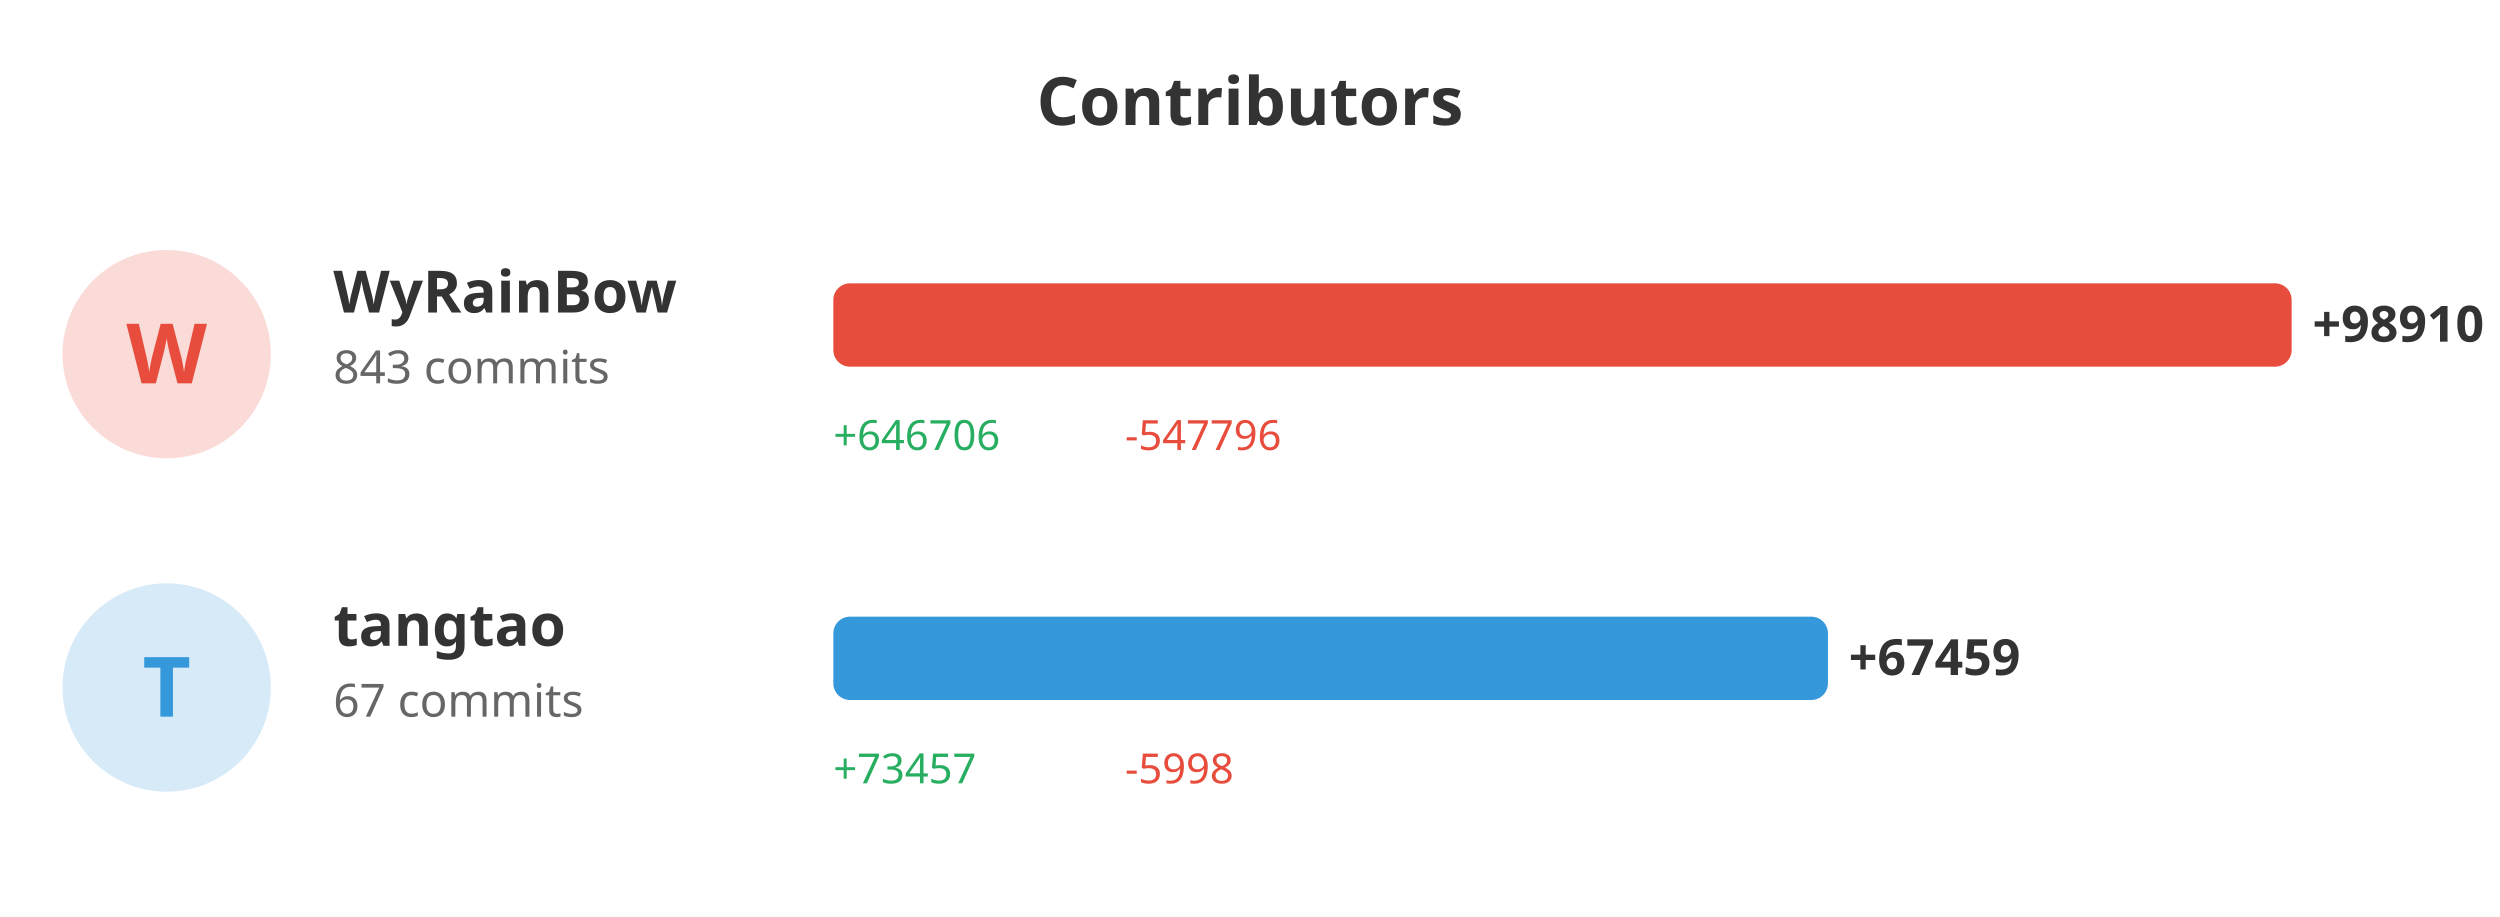
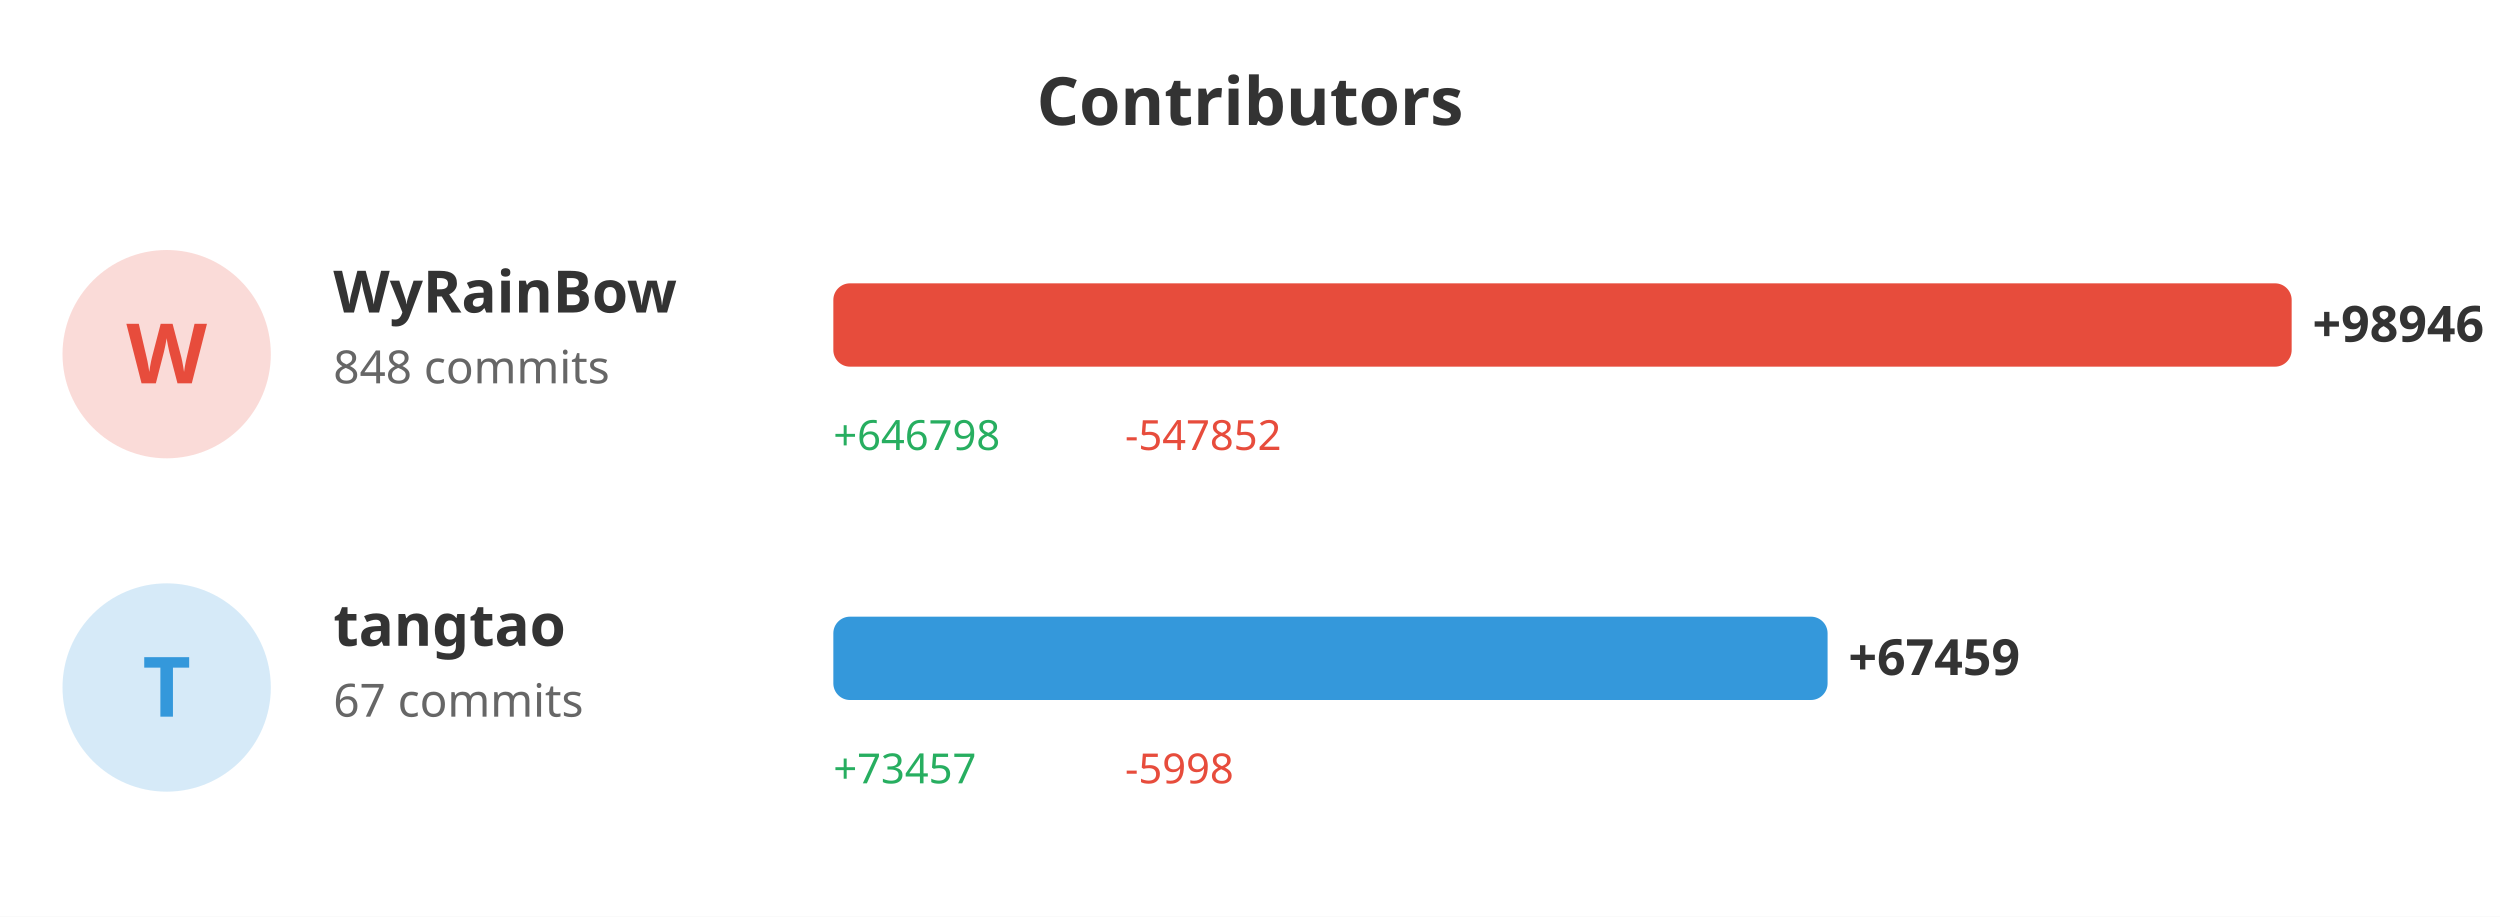
<svg xmlns="http://www.w3.org/2000/svg" width="600" height="220">
  <rect width="100%" height="100%" fill="#ffffff" />
  <text x="300" y="30" fill="#333" font-size="16" font-weight="bold" text-anchor="middle" font-family="sans-serif">Contributors</text>
  <circle cx="40" cy="85" r="25" fill="#e74c3c" opacity="0.2" />
  <text x="40" y="92" fill="#e74c3c" font-size="20" font-weight="bold" text-anchor="middle" font-family="sans-serif">W</text>
  <text x="80" y="75" fill="#333" font-size="14" font-weight="bold" font-family="sans-serif">WyRainBow</text>
-   <text x="80" y="92" fill="#666" font-size="11" font-family="sans-serif">843 commits</text>
+   <text x="80" y="92" fill="#666" font-size="11" font-family="sans-serif">848 commits</text>
  <rect x="200" y="68" width="350.0" height="20" fill="#e74c3c" rx="4" />
-   <text x="555.0" y="82" fill="#333" font-size="12" font-weight="bold" font-family="sans-serif">+98910</text>
-   <text x="200" y="108" fill="#27ae60" font-size="10" font-family="sans-serif">+646706</text>
-   <text x="270" y="108" fill="#e74c3c" font-size="10" font-family="sans-serif">-547796</text>
+   <text x="555.0" y="82" fill="#333" font-size="12" font-weight="bold" font-family="sans-serif">+98946</text>
+   <text x="200" y="108" fill="#27ae60" font-size="10" font-family="sans-serif">+646798</text>
+   <text x="270" y="108" fill="#e74c3c" font-size="10" font-family="sans-serif">-547852</text>
  <circle cx="40" cy="165" r="25" fill="#3498db" opacity="0.2" />
  <text x="40" y="172" fill="#3498db" font-size="20" font-weight="bold" text-anchor="middle" font-family="sans-serif">T</text>
  <text x="80" y="155" fill="#333" font-size="14" font-weight="bold" font-family="sans-serif">tangtao</text>
  <text x="80" y="172" fill="#666" font-size="11" font-family="sans-serif">67 commits</text>
-   <rect x="200" y="148" width="238.708" height="20" fill="#3498db" rx="4" />
-   <text x="443.708" y="162" fill="#333" font-size="12" font-weight="bold" font-family="sans-serif">+67459</text>
+   <rect x="200" y="148" width="238.622" height="20" fill="#3498db" rx="4" />
+   <text x="443.622" y="162" fill="#333" font-size="12" font-weight="bold" font-family="sans-serif">+67459</text>
  <text x="200" y="188" fill="#27ae60" font-size="10" font-family="sans-serif">+73457</text>
  <text x="270" y="188" fill="#e74c3c" font-size="10" font-family="sans-serif">-5998</text>
</svg>
